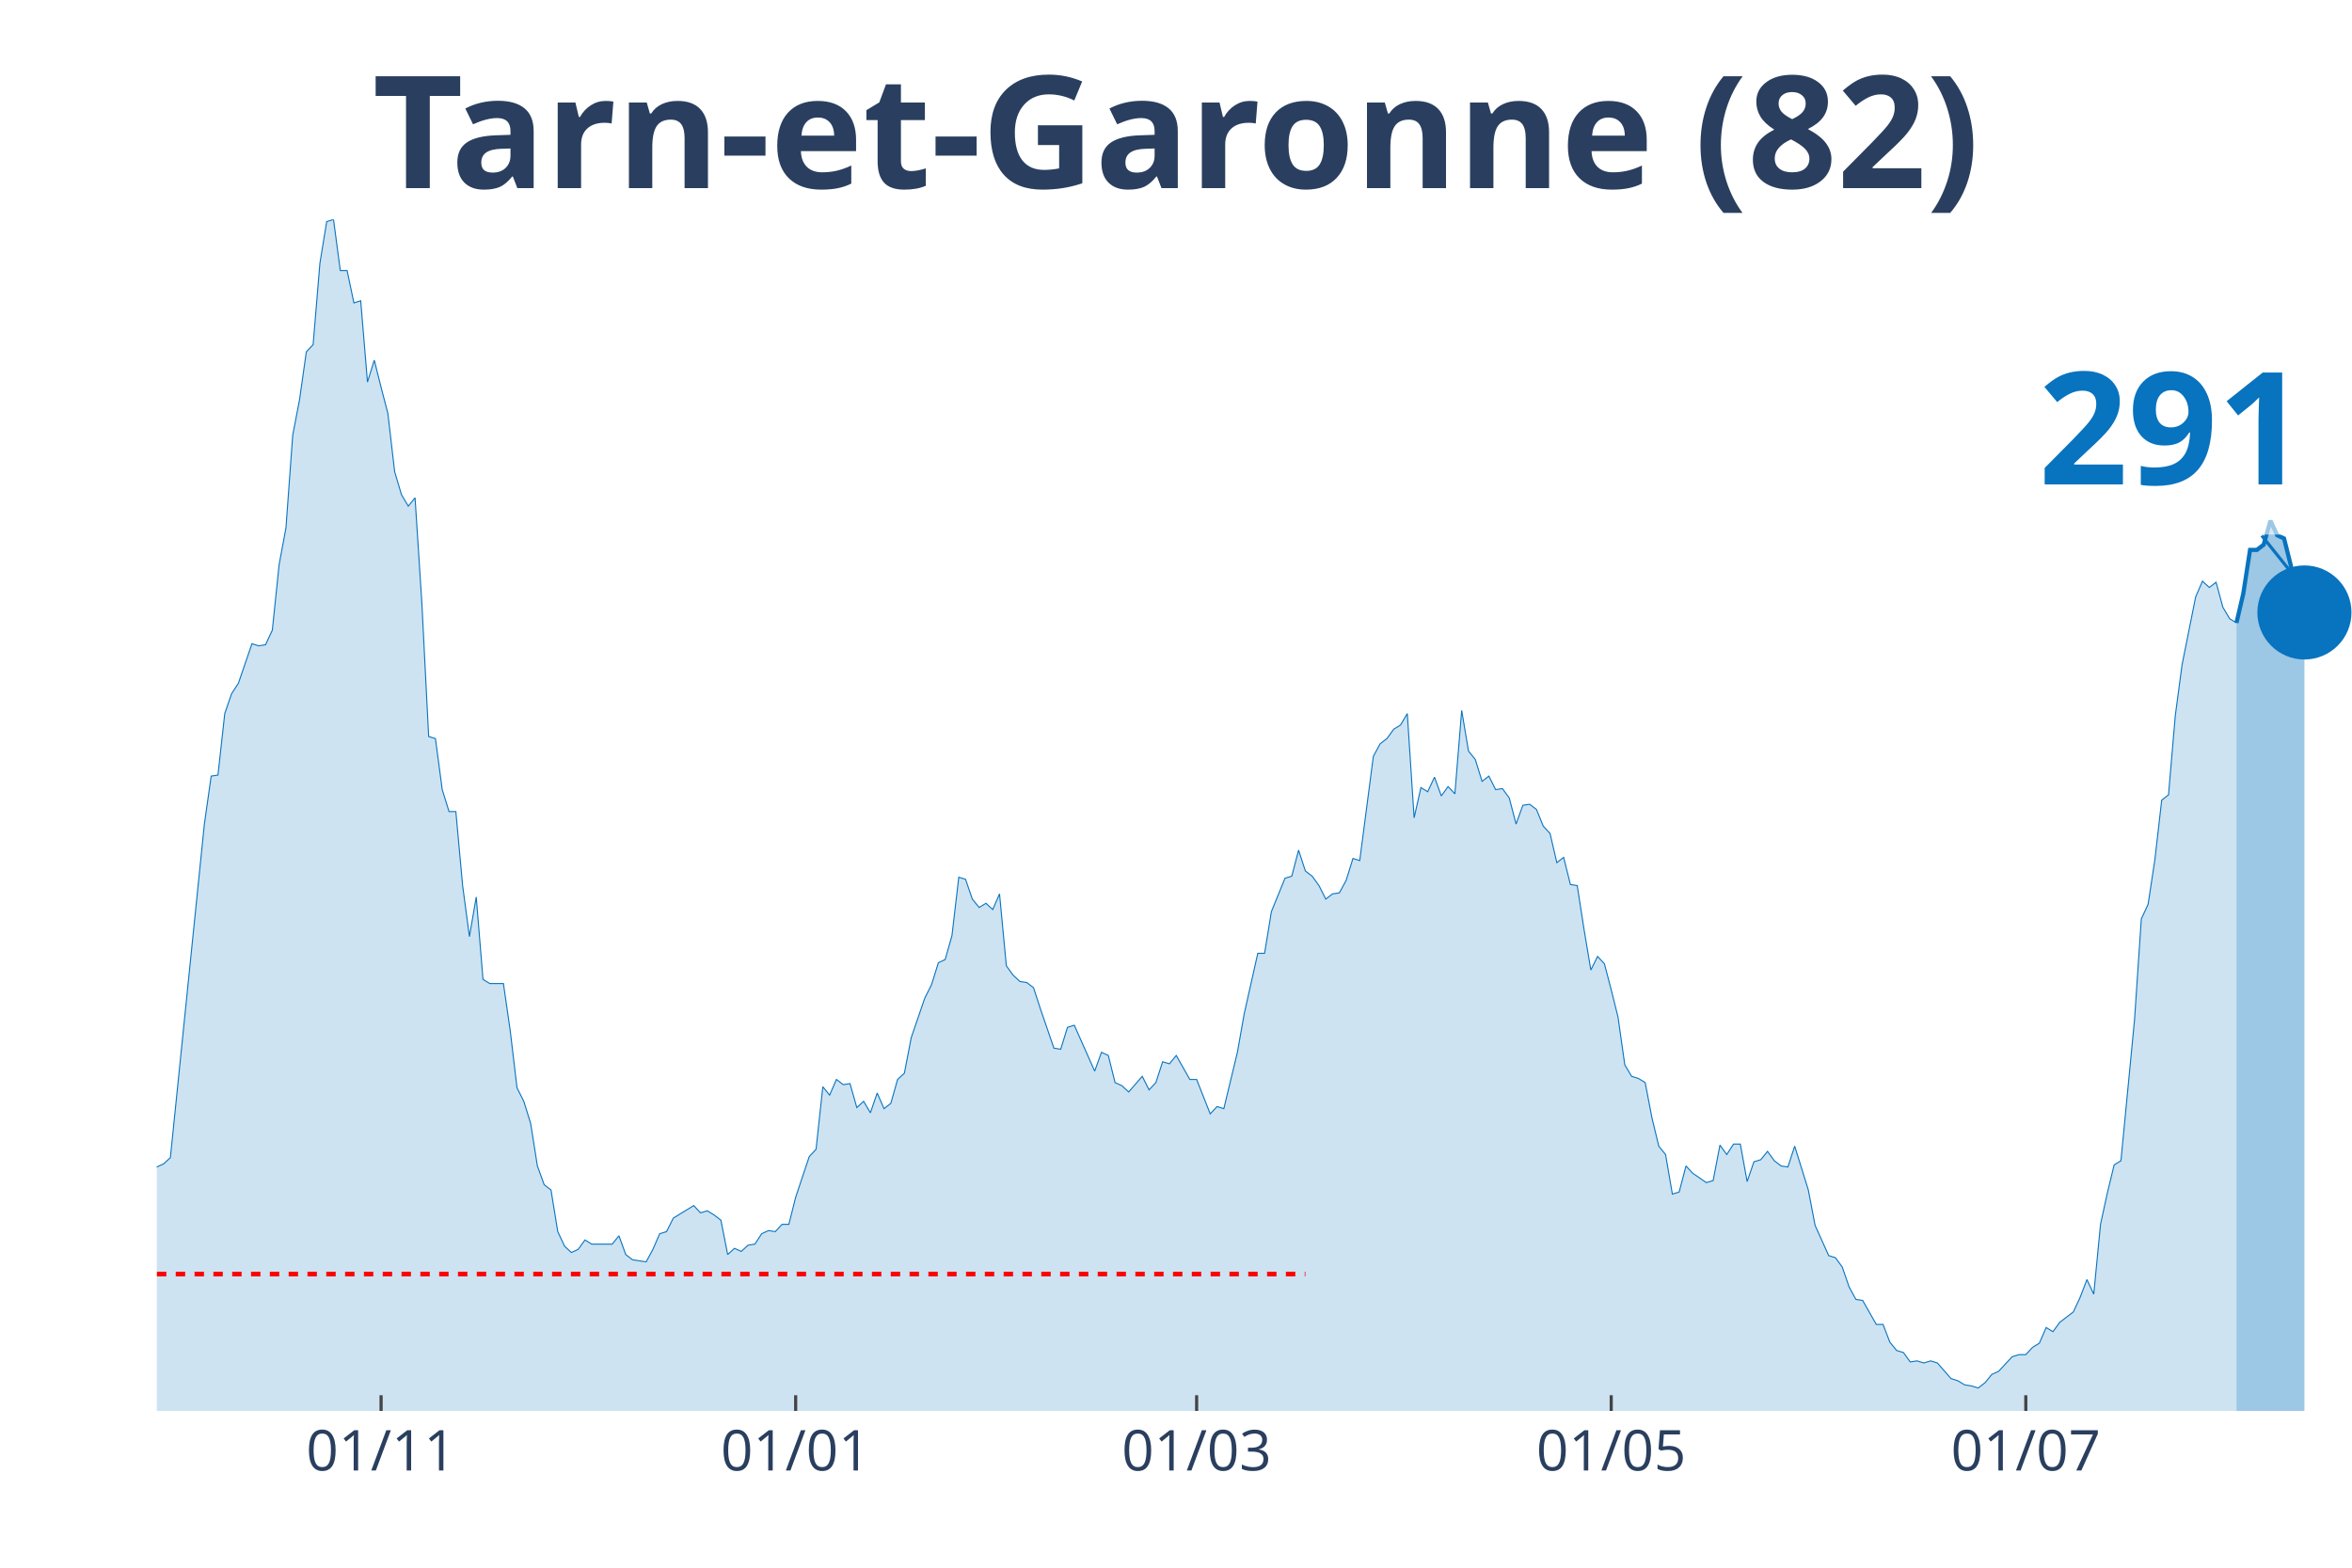
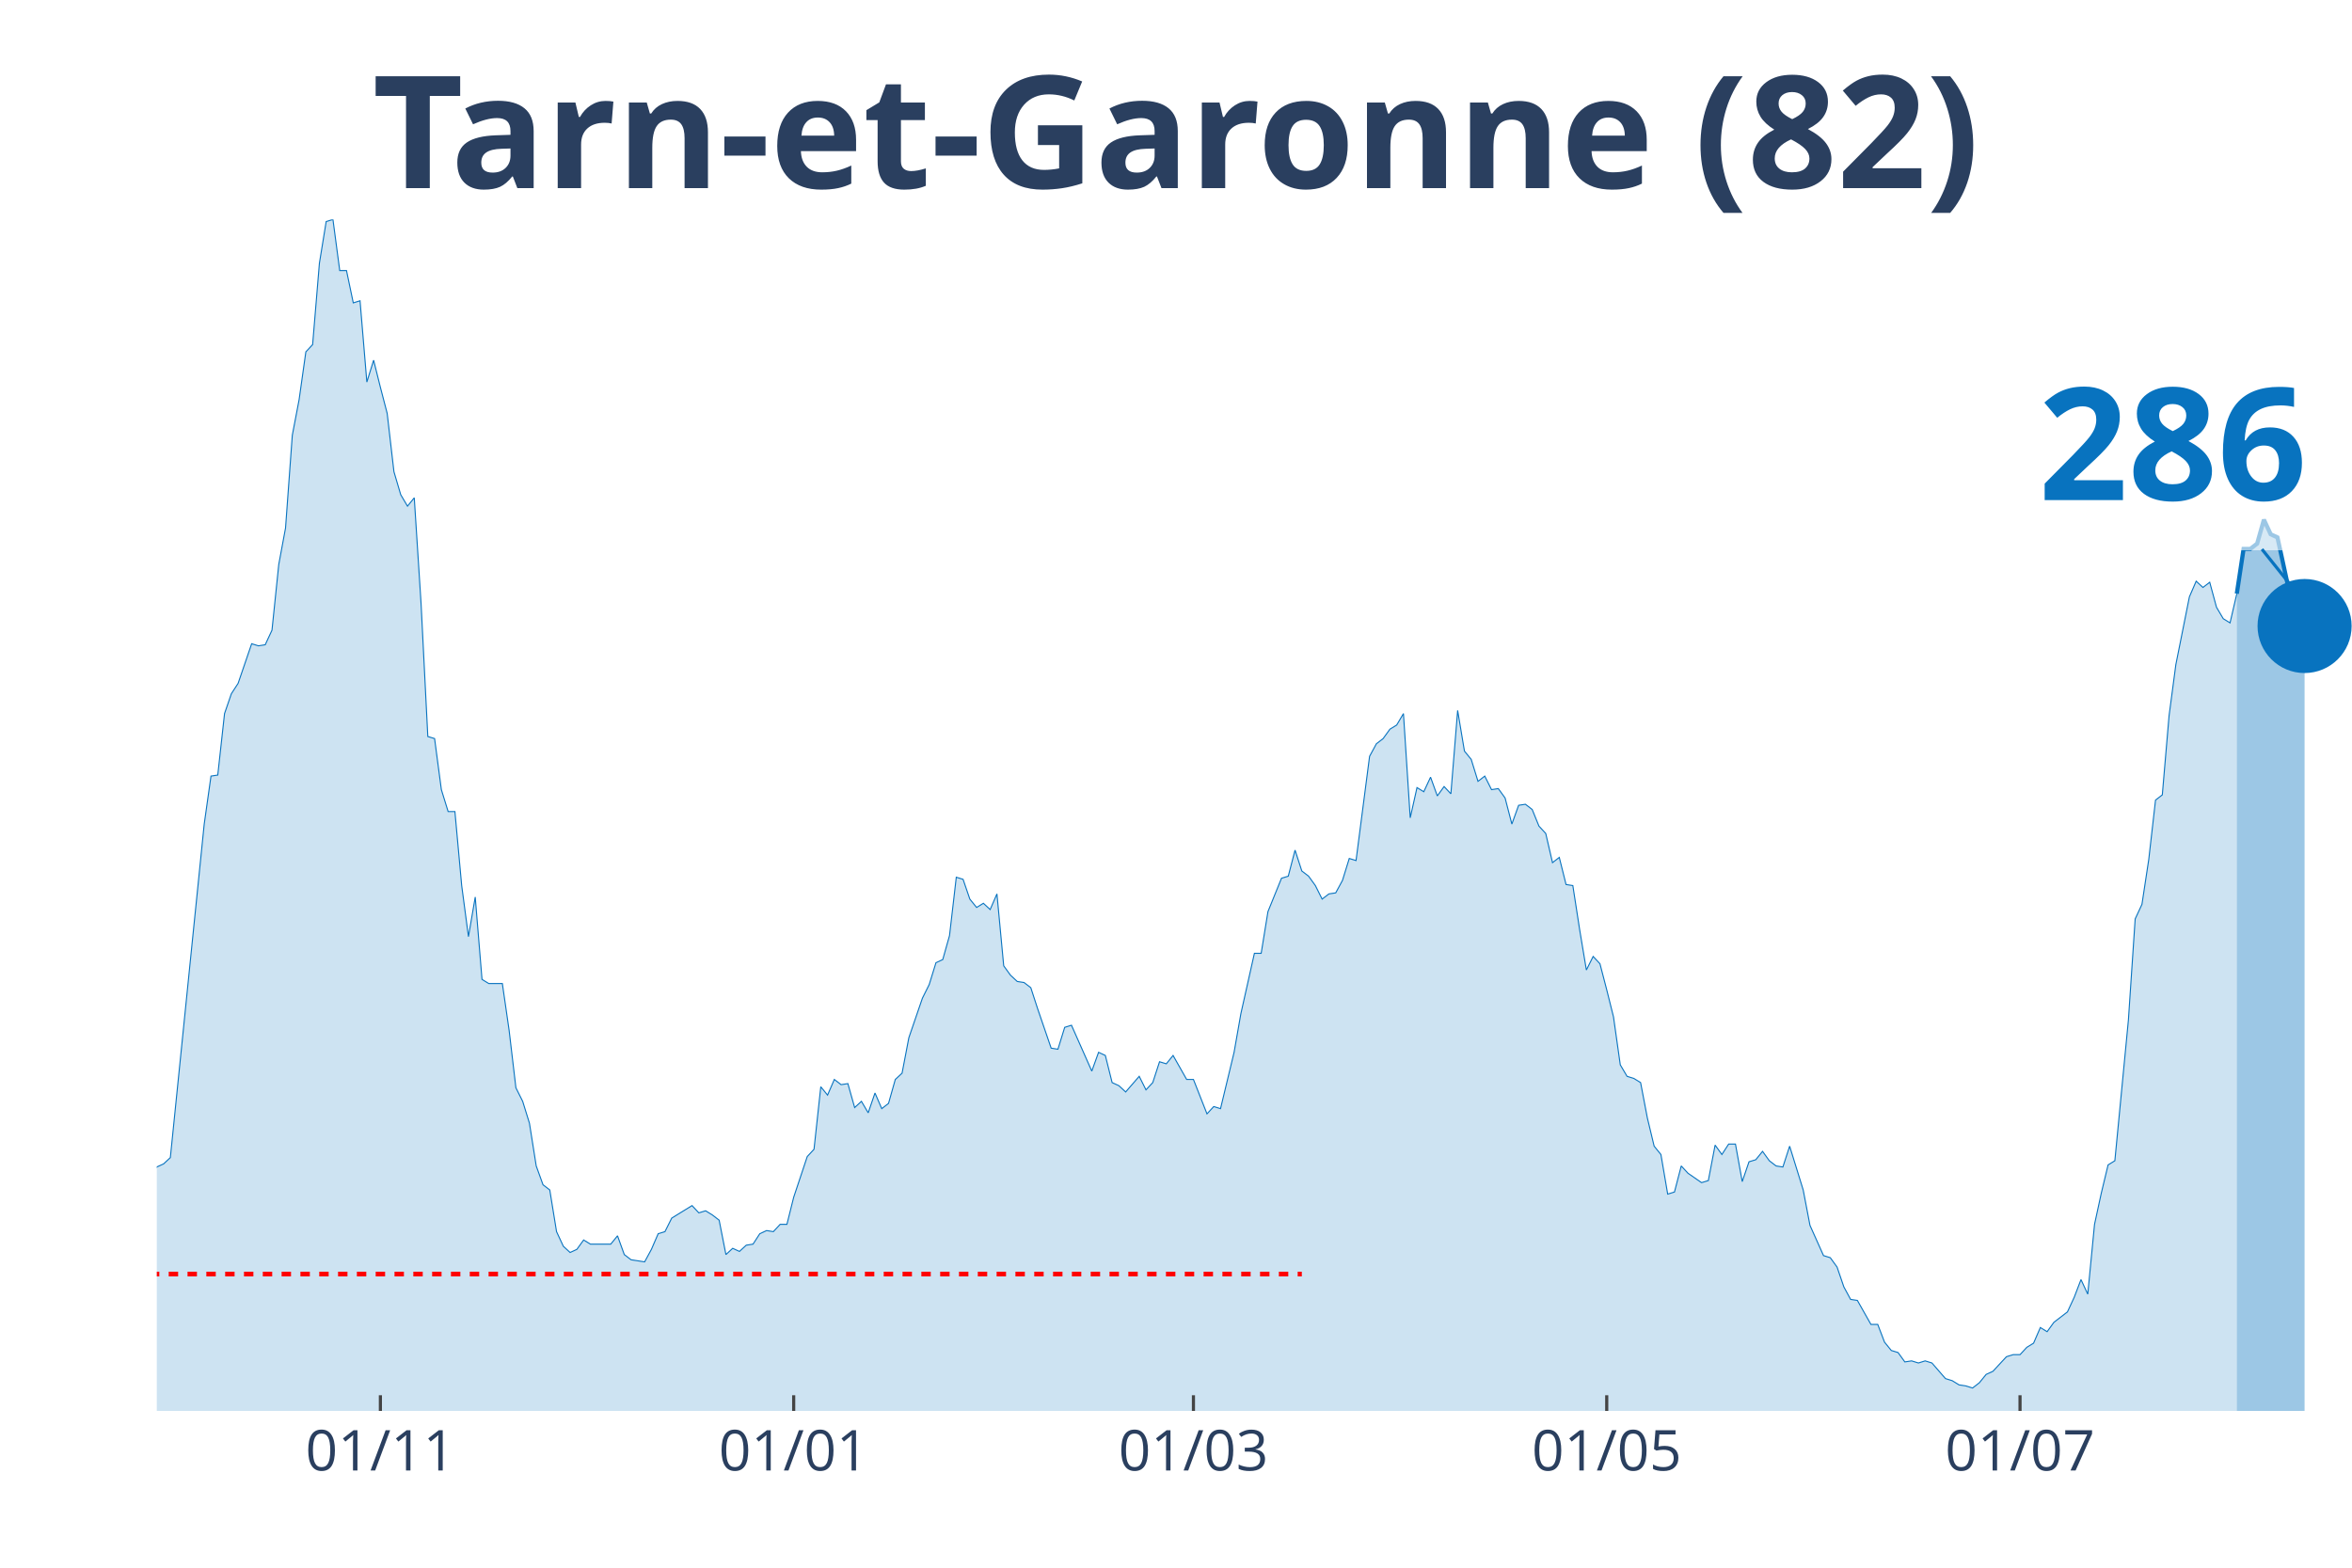
<svg xmlns="http://www.w3.org/2000/svg" class="main-svg" width="1125" height="750" style="" viewBox="0 0 750 500">
  <rect x="0" y="0" width="750" height="500" style="fill: rgb(0, 0, 0); fill-opacity: 0;" />
-   <defs id="defs-e7ac82">
+   <defs id="defs-3bf494">
    <g class="clips">
-       <clipPath id="clipe7ac82xyplot" class="plotclip">
+       <clipPath id="clip3bf494xyplot" class="plotclip">
        <rect width="700" height="380" />
      </clipPath>
-       <clipPath class="axesclip" id="clipe7ac82x">
+       <clipPath class="axesclip" id="clip3bf494x">
        <rect x="50" y="0" width="700" height="500" />
      </clipPath>
-       <clipPath class="axesclip" id="clipe7ac82y">
+       <clipPath class="axesclip" id="clip3bf494y">
        <rect x="0" y="70" width="750" height="380" />
      </clipPath>
-       <clipPath class="axesclip" id="clipe7ac82xy">
+       <clipPath class="axesclip" id="clip3bf494xy">
        <rect x="50" y="70" width="700" height="380" />
      </clipPath>
    </g>
    <g class="gradients" />
  </defs>
  <g class="bglayer">
    <rect class="bg" x="50" y="70" width="700" height="380" style="fill: rgb(0, 0, 0); fill-opacity: 0; stroke-width: 0;" />
  </g>
  <g class="layer-below">
    <g class="imagelayer" />
    <g class="shapelayer" />
  </g>
  <g class="cartesianlayer">
    <g class="subplot xy">
      <g class="layer-subplot">
        <g class="shapelayer" />
        <g class="imagelayer" />
      </g>
      <g class="gridlayer">
        <g class="x">
-           <path class="xgrid crisp" transform="translate(121.52,0)" d="M0,70v380" style="stroke: rgb(255, 255, 255); stroke-opacity: 1; stroke-width: 1px;" />
-           <path class="xgrid crisp" transform="translate(253.72,0)" d="M0,70v380" style="stroke: rgb(255, 255, 255); stroke-opacity: 1; stroke-width: 1px;" />
-           <path class="xgrid crisp" transform="translate(381.58,0)" d="M0,70v380" style="stroke: rgb(255, 255, 255); stroke-opacity: 1; stroke-width: 1px;" />
-           <path class="xgrid crisp" transform="translate(513.78,0)" d="M0,70v380" style="stroke: rgb(255, 255, 255); stroke-opacity: 1; stroke-width: 1px;" />
-           <path class="xgrid crisp" transform="translate(645.98,0)" d="M0,70v380" style="stroke: rgb(255, 255, 255); stroke-opacity: 1; stroke-width: 1px;" />
+           <path class="xgrid crisp" transform="translate(121.3,0)" d="M0,70v380" style="stroke: rgb(255, 255, 255); stroke-opacity: 1; stroke-width: 1px;" />
+           <path class="xgrid crisp" transform="translate(253.09,0)" d="M0,70v380" style="stroke: rgb(255, 255, 255); stroke-opacity: 1; stroke-width: 1px;" />
+           <path class="xgrid crisp" transform="translate(380.56,0)" d="M0,70v380" style="stroke: rgb(255, 255, 255); stroke-opacity: 1; stroke-width: 1px;" />
+           <path class="xgrid crisp" transform="translate(512.35,0)" d="M0,70v380" style="stroke: rgb(255, 255, 255); stroke-opacity: 1; stroke-width: 1px;" />
+           <path class="xgrid crisp" transform="translate(644.14,0)" d="M0,70v380" style="stroke: rgb(255, 255, 255); stroke-opacity: 1; stroke-width: 1px;" />
        </g>
        <g class="y" />
      </g>
      <g class="zerolinelayer" />
      <path class="xlines-below" />
      <path class="ylines-below" />
      <g class="overlines-below" />
      <g class="xaxislayer-below" />
      <g class="yaxislayer-below" />
      <g class="overaxes-below" />
-       <g class="plot" transform="translate(50, 70)" clip-path="url('#clipe7ac82xyplot')">
+       <g class="plot" transform="translate(50, 70)" clip-path="url('#clip3bf494xyplot')">
        <g class="scatterlayer mlayer">
-           <g class="trace scatter trace820b32" style="stroke-miterlimit: 2;">
+           <g class="trace scatter trace79b584" style="stroke-miterlimit: 2;">
            <g class="fills">
              <g>
-                 <path class="js-fill" d="M663.16,380L-294.74,380L-294.74,376.34L-283.9,376.01L-281.73,378.67L-264.4,379L-262.23,379.34L-166.87,378.01L-164.71,377.34L-156.04,375.35L-153.87,374.35L-149.54,373.02L-147.37,373.02L-138.7,372.69L-136.53,375.01L-132.2,374.02L-130.03,374.35L-125.7,376.68L-123.53,376.01L-112.69,373.02L-110.53,370.36L-108.36,371.36L-106.19,370.03L-101.86,371.36L-99.69,371.36L-97.52,370.36L-95.36,363.38L-93.19,358.06L-91.02,358.06L-86.69,354.73L-84.52,348.75L-82.35,343.43L-80.19,345.42L-78.02,346.09L-75.85,339.77L-71.52,341.43L-69.35,341.1L-65.02,337.11L-62.85,329.47L-60.68,320.16L-58.51,319.16L-56.35,319.16L-54.18,306.53L-49.85,303.2L-47.68,306.19L-45.51,312.18L-43.34,309.85L-41.18,308.19L-39.01,311.18L-36.84,311.85L-34.67,308.85L-32.51,304.53L-30.34,292.9L-26.01,292.56L-23.84,288.91L-21.67,287.58L-19.5,284.92L-17.34,282.26L-15.17,289.9L-13,290.24L-10.84,291.9L-8.67,301.54L-6.5,299.55L-2.17,307.19L0,302.2L2.17,301.21L4.33,299.21L15.17,192.83L17.34,177.53L19.5,177.2L21.67,157.59L23.84,151.27L26.01,147.94L30.34,135.31L32.51,135.98L34.67,135.64L36.84,130.99L39.01,110.04L41.18,98.41L43.34,68.82L45.51,57.52L47.68,42.22L49.85,39.9L52.01,13.96L54.18,0.66L56.35,0L58.51,16.29L60.68,16.29L62.85,26.6L65.02,25.93L67.18,51.86L69.35,44.88L71.52,53.53L73.68,61.84L75.85,80.45L78.02,87.77L80.19,91.43L82.35,88.77L84.52,122.34L86.69,164.9L88.85,165.56L91.02,181.85L93.19,188.84L95.36,188.84L97.52,212.44L99.69,228.73L101.86,216.1L104.02,242.36L106.19,243.69L110.53,243.69L112.69,258.65L114.86,276.94L117.03,281.26L119.2,288.24L121.36,301.87L123.53,307.86L125.7,309.52L127.86,322.82L130.03,327.47L132.2,329.47L134.37,328.47L136.53,325.48L138.7,326.81L145.2,326.81L147.37,324.15L149.54,330.13L151.7,331.79L156.04,332.46L158.2,328.47L160.37,323.48L162.54,322.82L164.71,318.5L166.87,317.17L171.21,314.51L173.37,316.83L175.54,316.17L177.71,317.5L179.88,319.16L182.04,330.13L184.21,328.14L186.38,329.13L188.54,327.14L190.71,326.81L192.88,323.48L195.05,322.48L197.21,322.82L199.38,320.49L201.55,320.49L203.72,311.85L208.05,298.88L210.22,296.55L212.38,276.61L214.55,279.27L216.72,274.28L218.89,275.94L221.05,275.61L223.22,283.25L225.39,281.26L227.55,284.92L229.72,278.6L231.89,283.59L234.06,281.92L236.22,274.28L238.39,272.28L240.56,260.98L244.89,248.35L247.06,244.02L249.23,237.04L251.39,236.05L253.56,228.4L255.73,209.78L257.89,210.45L260.06,216.76L262.23,219.42L264.4,218.09L266.56,220.09L268.73,215.1L270.9,238.04L273.07,241.03L275.23,243.03L277.4,243.36L279.57,245.02L281.73,251.67L286.07,264.3L288.24,264.64L290.4,257.66L292.57,256.99L299.07,271.62L301.24,265.63L303.41,266.63L305.57,275.28L307.74,276.27L309.91,278.27L314.24,273.28L316.41,277.6L318.58,275.28L320.74,268.63L322.91,269.29L325.08,266.63L329.41,274.28L331.58,274.28L335.91,285.25L338.08,282.92L340.25,283.59L342.41,274.61L344.58,265.63L346.75,253.33L351.08,234.05L353.25,234.05L355.42,220.75L357.59,215.43L359.75,210.11L361.92,209.45L364.09,201.14L366.25,207.79L368.42,209.45L370.59,212.44L372.76,216.76L374.92,215.1L377.09,214.77L379.26,210.78L381.42,203.8L383.59,204.46L387.93,171.22L390.09,167.23L392.26,165.56L394.43,162.57L396.59,161.24L398.76,157.59L400.93,190.83L403.1,181.19L405.26,182.52L407.43,177.87L409.6,183.85L411.76,180.86L413.93,183.18L416.1,156.59L418.27,169.55L420.43,172.21L422.6,179.2L424.77,177.53L426.93,181.85L429.1,181.52L431.27,184.51L433.44,192.83L435.6,186.84L437.77,186.51L439.94,188.17L442.11,193.49L444.27,195.82L446.44,205.13L448.61,203.46L450.77,212.11L452.94,212.44L455.11,226.4L457.28,239.37L459.44,235.05L461.61,237.38L463.78,245.69L465.94,254.33L468.11,269.62L470.28,273.28L472.45,273.95L474.61,275.28L476.78,286.58L478.95,295.56L481.11,298.22L483.28,310.85L485.45,310.18L487.62,301.87L489.78,304.2L494.12,307.19L496.28,306.53L498.45,295.22L500.62,298.22L502.79,294.89L504.95,294.89L507.12,306.86L509.29,300.54L511.46,299.88L513.62,297.22L515.79,300.21L517.96,301.87L520.12,302.2L522.29,295.56L526.63,309.52L528.79,320.82L533.13,330.46L535.29,331.13L537.46,334.12L539.63,340.44L541.8,344.43L543.96,344.76L548.3,352.41L550.46,352.41L552.63,358.06L554.8,360.72L556.97,361.38L559.13,364.37L561.3,364.04L563.47,364.71L565.63,364.04L567.8,364.71L572.14,369.69L574.3,370.36L576.47,371.69L578.64,372.02L580.8,372.69L582.97,371.02L585.14,368.36L587.31,367.37L591.64,362.71L593.81,362.05L595.98,362.05L598.14,359.72L600.31,358.39L602.48,353.4L604.64,354.73L606.81,351.74L611.15,348.42L613.31,343.76L615.48,338.11L617.65,342.76L619.81,320.49L621.98,310.52L624.15,301.54L626.32,300.21L630.65,255.33L632.82,223.08L634.98,218.43L637.15,204.13L639.32,185.18L641.49,183.52L643.65,158.25L645.82,141.96L650.15,120.35L652.32,115.36L654.49,117.36L656.66,115.7L658.82,123.67L660.99,127.33L663.16,128.66" style="fill: rgb(8, 115, 191); fill-opacity: 0.2; stroke-width: 0;" />
+                 <path class="js-fill" d="M663.27,380L-293.83,380L-293.83,376.34L-283.02,376.01L-280.86,378.67L-263.58,379L-261.42,379.34L-166.36,378.01L-164.2,377.34L-155.56,375.35L-153.4,374.35L-149.07,373.02L-146.91,373.02L-138.27,372.69L-136.11,375.01L-129.63,374.35L-127.47,376.01L-123.15,376.01L-120.99,375.35L-112.35,373.02L-110.19,370.36L-108.02,371.36L-105.86,370.03L-101.54,371.36L-99.38,371.36L-97.22,370.36L-95.06,363.38L-92.9,358.06L-90.74,358.06L-86.42,354.73L-84.26,348.75L-82.1,343.43L-79.94,345.42L-77.78,346.09L-75.62,339.77L-71.3,341.43L-69.14,341.1L-64.81,337.11L-62.65,329.47L-60.49,320.16L-58.33,319.16L-56.17,319.16L-54.01,306.53L-49.69,303.2L-47.53,306.19L-45.37,312.18L-43.21,309.85L-41.05,308.19L-38.89,311.18L-36.73,311.85L-34.57,308.85L-32.41,304.53L-30.25,292.9L-25.93,292.56L-23.77,288.91L-21.6,287.58L-19.44,284.92L-17.28,282.26L-15.12,289.9L-12.96,290.24L-10.8,291.9L-8.64,301.54L-6.48,299.55L-2.16,307.19L0,302.2L2.16,301.21L4.32,299.21L15.12,192.83L17.28,177.53L19.44,177.2L21.6,157.59L23.77,151.27L25.93,147.94L30.25,135.31L32.41,135.98L34.57,135.64L36.73,130.99L38.89,110.04L41.05,98.41L43.21,68.82L45.37,57.52L47.53,42.22L49.69,39.9L51.85,13.96L54.01,0.66L56.17,0L58.33,16.29L60.49,16.29L62.65,26.6L64.81,25.93L66.98,51.86L69.14,44.88L71.3,53.53L73.46,61.84L75.62,80.45L77.78,87.77L79.94,91.43L82.1,88.77L84.26,122.34L86.42,164.9L88.58,165.56L90.74,181.85L92.9,188.84L95.06,188.84L97.22,212.44L99.38,228.73L101.54,216.1L103.7,242.36L105.86,243.69L110.19,243.69L112.35,258.65L114.51,276.94L116.67,281.26L118.83,288.24L120.99,301.87L123.15,307.86L125.31,309.52L127.47,322.82L129.63,327.47L131.79,329.47L133.95,328.47L136.11,325.48L138.27,326.81L144.75,326.81L146.91,324.15L149.07,330.13L151.23,331.79L155.56,332.46L157.72,328.47L159.88,323.48L162.04,322.82L164.2,318.5L166.36,317.17L170.68,314.51L172.84,316.83L175,316.17L177.16,317.5L179.32,319.16L181.48,330.13L183.64,328.14L185.8,329.13L187.96,327.14L190.12,326.81L192.28,323.48L194.44,322.48L196.6,322.82L198.77,320.49L200.93,320.49L203.09,311.85L207.41,298.88L209.57,296.55L211.73,276.61L213.89,279.27L216.05,274.28L218.21,275.94L220.37,275.61L222.53,283.25L224.69,281.26L226.85,284.92L229.01,278.6L231.17,283.59L233.33,281.92L235.49,274.28L237.65,272.28L239.81,260.98L244.14,248.35L246.3,244.02L248.46,237.04L250.62,236.05L252.78,228.4L254.94,209.78L257.1,210.45L259.26,216.76L261.42,219.42L263.58,218.09L265.74,220.09L267.9,215.1L270.06,238.04L272.22,241.03L274.38,243.03L276.54,243.36L278.7,245.02L280.86,251.67L285.19,264.3L287.35,264.64L289.51,257.66L291.67,256.99L298.15,271.62L300.31,265.63L302.47,266.63L304.63,275.28L306.79,276.27L308.95,278.27L313.27,273.28L315.43,277.6L317.59,275.28L319.75,268.63L321.91,269.29L324.07,266.63L328.4,274.28L330.56,274.28L334.88,285.25L337.04,282.92L339.2,283.59L341.36,274.61L343.52,265.63L345.68,253.33L350,234.05L352.16,234.05L354.32,220.75L356.48,215.43L358.64,210.11L360.8,209.45L362.96,201.14L365.12,207.79L367.28,209.45L369.44,212.44L371.6,216.76L373.77,215.1L375.93,214.77L378.09,210.78L380.25,203.8L382.41,204.46L386.73,171.22L388.89,167.23L391.05,165.56L393.21,162.57L395.37,161.24L397.53,157.59L399.69,190.83L401.85,181.19L404.01,182.52L406.17,177.87L408.33,183.85L410.49,180.86L412.65,183.18L414.81,156.59L416.98,169.55L419.14,172.21L421.3,179.2L423.46,177.53L425.62,181.85L427.78,181.52L429.94,184.51L432.1,192.83L434.26,186.84L436.42,186.51L438.58,188.17L440.74,193.49L442.9,195.82L445.06,205.13L447.22,203.46L449.38,212.11L451.54,212.44L453.7,226.4L455.86,239.37L458.02,235.05L460.19,237.38L462.35,245.69L464.51,254.33L466.67,269.62L468.83,273.28L470.99,273.95L473.15,275.28L475.31,286.58L477.47,295.56L479.63,298.22L481.79,310.85L483.95,310.18L486.11,301.87L488.27,304.2L492.59,307.19L494.75,306.53L496.91,295.22L499.07,298.22L501.23,294.89L503.4,294.89L505.56,306.86L507.72,300.54L509.88,299.88L512.04,297.22L514.2,300.21L516.36,301.87L518.52,302.2L520.68,295.56L525,309.52L527.16,320.82L531.48,330.46L533.64,331.13L535.8,334.12L537.96,340.44L540.12,344.43L542.28,344.76L546.6,352.41L548.77,352.41L550.93,358.06L553.09,360.72L555.25,361.38L557.41,364.37L559.57,364.04L561.73,364.71L563.89,364.04L566.05,364.71L570.37,369.69L572.53,370.36L574.69,371.69L576.85,372.02L579.01,372.69L581.17,371.02L583.33,368.36L585.49,367.37L589.81,362.71L591.98,362.05L594.14,362.05L596.3,359.72L598.46,358.39L600.62,353.4L602.78,354.73L604.94,351.74L609.26,348.42L611.42,343.76L613.58,338.11L615.74,342.76L617.9,320.49L620.06,310.52L622.22,301.54L624.38,300.21L628.7,255.33L630.86,223.08L633.02,218.43L635.19,204.13L637.35,185.18L639.51,183.52L641.67,158.25L643.83,141.96L648.15,120.35L650.31,115.36L652.47,117.36L654.63,115.7L656.79,123.67L658.95,127.33L661.11,128.66L663.27,119.35" style="fill: rgb(8, 115, 191); fill-opacity: 0.2; stroke-width: 0;" />
              </g>
            </g>
            <g class="errorbars" />
            <g class="lines">
-               <path class="js-line" d="M-294.74,376.34L-283.9,376.01L-281.73,378.67L-264.4,379L-262.23,379.34L-166.87,378.01L-164.71,377.34L-156.04,375.35L-153.87,374.35L-149.54,373.02L-147.37,373.02L-138.7,372.69L-136.53,375.01L-132.2,374.02L-130.03,374.35L-125.7,376.68L-123.53,376.01L-112.69,373.02L-110.53,370.36L-108.36,371.36L-106.19,370.03L-101.86,371.36L-99.69,371.36L-97.52,370.36L-95.36,363.38L-93.19,358.06L-91.02,358.06L-86.69,354.73L-84.52,348.75L-82.35,343.43L-80.19,345.42L-78.02,346.09L-75.85,339.77L-71.52,341.43L-69.35,341.1L-65.02,337.11L-62.85,329.47L-60.68,320.16L-58.51,319.16L-56.35,319.16L-54.18,306.53L-49.85,303.2L-47.68,306.19L-45.51,312.18L-43.34,309.85L-41.18,308.19L-39.01,311.18L-36.84,311.85L-34.67,308.85L-32.51,304.53L-30.34,292.9L-26.01,292.56L-23.84,288.91L-21.67,287.58L-19.5,284.92L-17.34,282.26L-15.17,289.9L-13,290.24L-10.84,291.9L-8.67,301.54L-6.5,299.55L-2.17,307.19L0,302.2L2.17,301.21L4.33,299.21L15.17,192.83L17.34,177.53L19.5,177.2L21.67,157.59L23.84,151.27L26.01,147.94L30.34,135.31L32.51,135.98L34.67,135.64L36.84,130.99L39.01,110.04L41.18,98.41L43.34,68.82L45.51,57.52L47.68,42.22L49.85,39.9L52.01,13.96L54.18,0.66L56.35,0L58.51,16.29L60.68,16.29L62.85,26.6L65.02,25.93L67.18,51.86L69.35,44.88L71.52,53.53L73.68,61.84L75.85,80.45L78.02,87.77L80.19,91.43L82.35,88.77L84.52,122.34L86.69,164.9L88.85,165.56L91.02,181.85L93.19,188.84L95.36,188.84L97.52,212.44L99.69,228.73L101.86,216.1L104.02,242.36L106.19,243.69L110.53,243.69L112.69,258.65L114.86,276.94L117.03,281.26L119.2,288.24L121.36,301.87L123.53,307.86L125.7,309.52L127.86,322.82L130.03,327.47L132.2,329.47L134.37,328.47L136.53,325.48L138.7,326.81L145.2,326.81L147.37,324.15L149.54,330.13L151.7,331.79L156.04,332.46L158.2,328.47L160.37,323.48L162.54,322.82L164.71,318.5L166.87,317.17L171.21,314.51L173.37,316.83L175.54,316.17L177.71,317.5L179.88,319.16L182.04,330.13L184.21,328.14L186.38,329.13L188.54,327.14L190.71,326.81L192.88,323.48L195.05,322.48L197.21,322.82L199.38,320.49L201.55,320.49L203.72,311.85L208.05,298.88L210.22,296.55L212.38,276.61L214.55,279.27L216.72,274.28L218.89,275.94L221.05,275.61L223.22,283.25L225.39,281.26L227.55,284.92L229.72,278.6L231.89,283.59L234.06,281.92L236.22,274.28L238.39,272.28L240.56,260.98L244.89,248.35L247.06,244.02L249.23,237.04L251.39,236.05L253.56,228.4L255.73,209.78L257.89,210.45L260.06,216.76L262.23,219.42L264.4,218.09L266.56,220.09L268.73,215.1L270.9,238.04L273.07,241.03L275.23,243.03L277.4,243.36L279.57,245.02L281.73,251.67L286.07,264.3L288.24,264.64L290.4,257.66L292.57,256.99L299.07,271.62L301.24,265.63L303.41,266.63L305.57,275.28L307.74,276.27L309.91,278.27L314.24,273.28L316.41,277.6L318.58,275.28L320.74,268.63L322.91,269.29L325.08,266.63L329.41,274.28L331.58,274.28L335.91,285.25L338.08,282.92L340.25,283.59L342.41,274.61L344.58,265.63L346.75,253.33L351.08,234.05L353.25,234.05L355.42,220.75L357.59,215.43L359.75,210.11L361.92,209.45L364.09,201.14L366.25,207.79L368.42,209.45L370.59,212.44L372.76,216.76L374.92,215.1L377.09,214.77L379.26,210.78L381.42,203.8L383.59,204.46L387.93,171.22L390.09,167.23L392.26,165.56L394.43,162.57L396.59,161.24L398.76,157.59L400.93,190.83L403.1,181.19L405.26,182.52L407.43,177.87L409.6,183.85L411.76,180.86L413.93,183.18L416.1,156.59L418.27,169.55L420.43,172.21L422.6,179.2L424.77,177.53L426.93,181.85L429.1,181.52L431.27,184.51L433.44,192.83L435.6,186.84L437.77,186.51L439.94,188.17L442.11,193.49L444.27,195.82L446.44,205.13L448.61,203.46L450.77,212.11L452.94,212.44L455.11,226.4L457.28,239.37L459.44,235.05L461.61,237.38L463.78,245.69L465.94,254.33L468.11,269.62L470.28,273.28L472.45,273.95L474.61,275.28L476.78,286.58L478.95,295.56L481.11,298.22L483.28,310.85L485.45,310.18L487.62,301.87L489.78,304.2L494.12,307.19L496.28,306.53L498.45,295.22L500.62,298.22L502.79,294.89L504.95,294.89L507.12,306.86L509.29,300.54L511.46,299.88L513.62,297.22L515.79,300.21L517.96,301.87L520.12,302.2L522.29,295.56L526.63,309.52L528.79,320.82L533.13,330.46L535.29,331.13L537.46,334.12L539.63,340.44L541.8,344.43L543.96,344.76L548.3,352.41L550.46,352.41L552.63,358.06L554.8,360.72L556.97,361.38L559.13,364.37L561.3,364.04L563.47,364.71L565.63,364.04L567.8,364.71L572.14,369.69L574.3,370.36L576.47,371.69L578.64,372.02L580.8,372.69L582.97,371.02L585.14,368.36L587.31,367.37L591.64,362.71L593.81,362.05L595.98,362.05L598.14,359.72L600.31,358.39L602.48,353.4L604.64,354.73L606.81,351.74L611.15,348.42L613.31,343.76L615.48,338.11L617.65,342.76L619.81,320.49L621.98,310.52L624.15,301.54L626.32,300.21L630.65,255.33L632.82,223.08L634.98,218.43L637.15,204.13L639.32,185.18L641.49,183.52L643.65,158.25L645.82,141.96L650.15,120.35L652.32,115.36L654.49,117.36L656.66,115.7L658.82,123.67L660.99,127.33L663.16,128.66" style="vector-effect: non-scaling-stroke; fill: none; stroke: rgb(8, 115, 191); stroke-opacity: 1; stroke-width: 0.5px; opacity: 1;" />
+               <path class="js-line" d="M-293.83,376.34L-283.02,376.01L-280.86,378.67L-263.58,379L-261.42,379.34L-166.36,378.01L-164.2,377.34L-155.56,375.35L-153.4,374.35L-149.07,373.02L-146.91,373.02L-138.27,372.69L-136.11,375.01L-129.63,374.35L-127.47,376.01L-123.15,376.01L-120.99,375.35L-112.35,373.02L-110.19,370.36L-108.02,371.36L-105.86,370.03L-101.54,371.36L-99.38,371.36L-97.22,370.36L-95.06,363.38L-92.9,358.06L-90.74,358.06L-86.42,354.73L-84.26,348.75L-82.1,343.43L-79.94,345.42L-77.78,346.09L-75.62,339.77L-71.3,341.43L-69.14,341.1L-64.81,337.11L-62.65,329.47L-60.49,320.16L-58.33,319.16L-56.17,319.16L-54.01,306.53L-49.69,303.2L-47.53,306.19L-45.37,312.18L-43.21,309.85L-41.05,308.19L-38.89,311.18L-36.73,311.85L-34.57,308.85L-32.41,304.53L-30.25,292.9L-25.93,292.56L-23.77,288.91L-21.6,287.58L-19.44,284.92L-17.28,282.26L-15.12,289.9L-12.96,290.24L-10.8,291.9L-8.64,301.54L-6.48,299.55L-2.16,307.19L0,302.2L2.16,301.21L4.32,299.21L15.12,192.83L17.28,177.53L19.44,177.2L21.6,157.59L23.77,151.27L25.93,147.94L30.25,135.31L32.41,135.98L34.57,135.64L36.73,130.99L38.89,110.04L41.05,98.41L43.21,68.82L45.37,57.52L47.53,42.22L49.69,39.9L51.85,13.96L54.01,0.66L56.17,0L58.33,16.29L60.49,16.29L62.65,26.6L64.81,25.93L66.98,51.86L69.14,44.88L71.3,53.53L73.46,61.84L75.62,80.45L77.78,87.77L79.94,91.43L82.1,88.77L84.26,122.34L86.42,164.9L88.58,165.56L90.74,181.85L92.9,188.84L95.06,188.84L97.22,212.44L99.38,228.73L101.54,216.1L103.7,242.36L105.86,243.69L110.19,243.69L112.35,258.65L114.51,276.94L116.67,281.26L118.83,288.24L120.99,301.87L123.15,307.86L125.31,309.52L127.47,322.82L129.63,327.47L131.79,329.47L133.95,328.47L136.11,325.48L138.27,326.81L144.75,326.81L146.91,324.15L149.07,330.13L151.23,331.79L155.56,332.46L157.72,328.47L159.88,323.48L162.04,322.82L164.2,318.5L166.36,317.17L170.68,314.51L172.84,316.83L175,316.17L177.16,317.5L179.32,319.16L181.48,330.13L183.64,328.14L185.8,329.13L187.96,327.14L190.12,326.81L192.28,323.48L194.44,322.48L196.6,322.82L198.77,320.49L200.93,320.49L203.09,311.85L207.41,298.88L209.57,296.55L211.73,276.61L213.89,279.27L216.05,274.28L218.21,275.94L220.37,275.61L222.53,283.25L224.69,281.26L226.85,284.92L229.01,278.6L231.17,283.59L233.33,281.92L235.49,274.28L237.65,272.28L239.81,260.98L244.14,248.35L246.3,244.02L248.46,237.04L250.62,236.05L252.78,228.4L254.94,209.78L257.1,210.45L259.26,216.76L261.42,219.42L263.58,218.09L265.74,220.09L267.9,215.1L270.06,238.04L272.22,241.03L274.38,243.03L276.54,243.36L278.7,245.02L280.86,251.67L285.19,264.3L287.35,264.64L289.51,257.66L291.67,256.99L298.15,271.62L300.31,265.63L302.47,266.63L304.63,275.28L306.79,276.27L308.95,278.27L313.27,273.28L315.43,277.6L317.59,275.28L319.75,268.63L321.91,269.29L324.07,266.63L328.4,274.28L330.56,274.28L334.88,285.25L337.04,282.92L339.2,283.59L341.36,274.61L343.52,265.63L345.68,253.33L350,234.05L352.16,234.05L354.32,220.75L356.48,215.43L358.64,210.11L360.8,209.45L362.96,201.14L365.12,207.79L367.28,209.45L369.44,212.44L371.6,216.76L373.77,215.1L375.93,214.77L378.09,210.78L380.25,203.8L382.41,204.46L386.73,171.22L388.89,167.23L391.05,165.56L393.21,162.57L395.37,161.24L397.53,157.59L399.69,190.83L401.85,181.19L404.01,182.52L406.17,177.87L408.33,183.85L410.49,180.86L412.65,183.18L414.81,156.59L416.98,169.55L419.14,172.21L421.3,179.2L423.46,177.53L425.62,181.85L427.78,181.52L429.94,184.51L432.1,192.83L434.26,186.84L436.42,186.51L438.58,188.17L440.74,193.49L442.9,195.82L445.06,205.13L447.22,203.46L449.38,212.11L451.54,212.44L453.7,226.4L455.86,239.37L458.02,235.05L460.19,237.38L462.35,245.69L464.51,254.33L466.67,269.62L468.83,273.28L470.99,273.95L473.15,275.28L475.31,286.58L477.47,295.56L479.63,298.22L481.79,310.85L483.95,310.18L486.11,301.87L488.27,304.2L492.59,307.19L494.75,306.53L496.91,295.22L499.07,298.22L501.23,294.89L503.4,294.89L505.56,306.86L507.72,300.54L509.88,299.88L512.04,297.22L514.2,300.21L516.36,301.87L518.52,302.2L520.68,295.56L525,309.52L527.16,320.82L531.48,330.46L533.64,331.13L535.8,334.12L537.96,340.44L540.12,344.43L542.28,344.76L546.6,352.41L548.77,352.41L550.93,358.06L553.09,360.72L555.25,361.38L557.41,364.37L559.57,364.04L561.73,364.71L563.89,364.04L566.05,364.71L570.37,369.69L572.53,370.36L574.69,371.69L576.85,372.02L579.01,372.69L581.17,371.02L583.33,368.36L585.49,367.37L589.81,362.71L591.98,362.05L594.14,362.05L596.3,359.72L598.46,358.39L600.62,353.4L602.78,354.73L604.94,351.74L609.26,348.42L611.42,343.76L613.58,338.11L615.74,342.76L617.9,320.49L620.06,310.52L622.22,301.54L624.38,300.21L628.7,255.33L630.86,223.08L633.02,218.43L635.19,204.13L637.35,185.18L639.51,183.52L641.67,158.25L643.83,141.96L648.15,120.35L650.31,115.36L652.47,117.36L654.63,115.7L656.79,123.67L658.95,127.33L661.11,128.66L663.27,119.35" style="vector-effect: non-scaling-stroke; fill: none; stroke: rgb(8, 115, 191); stroke-opacity: 1; stroke-width: 0.5px; opacity: 1;" />
            </g>
            <g class="points" />
            <g class="text" />
          </g>
-           <g class="trace scatter tracea5f906" style="stroke-miterlimit: 2;">
+           <g class="trace scatter trace2676d3" style="stroke-miterlimit: 2;">
            <g class="fills">
              <g>
-                 <path class="js-fill" d="M684.83,380L663.16,380L663.16,128.66L665.33,119.35L667.49,105.39L669.66,105.39L671.83,103.73L673.99,96.08L676.16,100.73L678.33,101.73L680.5,110.38L682.66,121.35L684.83,125.34" style="fill: rgb(8, 115, 191); fill-opacity: 0.4; stroke-width: 0;" />
+                 <path class="js-fill" d="M684.88,380L663.27,380L663.27,119.35L665.43,105.06L667.59,105.06L669.75,103.39L671.91,95.75L674.07,100.4L676.23,101.4L680.56,121.35L682.72,125.34L684.88,129.66" style="fill: rgb(8, 115, 191); fill-opacity: 0.4; stroke-width: 0;" />
              </g>
            </g>
            <g class="errorbars" />
            <g class="lines">
-               <path class="js-line" d="M663.16,128.66L665.33,119.35L667.49,105.39L669.66,105.39L671.83,103.73L673.99,96.08L676.16,100.73L678.33,101.73L680.5,110.38L682.66,121.35L684.83,125.34" style="vector-effect: non-scaling-stroke; fill: none; stroke: rgb(8, 115, 191); stroke-opacity: 1; stroke-width: 2px; opacity: 1;" />
+               <path class="js-line" d="M663.27,119.35L665.43,105.06L667.59,105.06L669.75,103.39L671.91,95.75L674.07,100.4L676.23,101.4L680.56,121.35L682.72,125.34L684.88,129.66" style="vector-effect: non-scaling-stroke; fill: none; stroke: rgb(8, 115, 191); stroke-opacity: 1; stroke-width: 2px; opacity: 1;" />
            </g>
            <g class="points" />
            <g class="text" />
          </g>
-           <g class="trace scatter trace5cdd4b" style="stroke-miterlimit: 2; opacity: 1;">
+           <g class="trace scatter trace02eab9" style="stroke-miterlimit: 2; opacity: 1;">
            <g class="fills" />
            <g class="errorbars" />
            <g class="lines" />
            <g class="points">
-               <path class="point" transform="translate(684.83,125.34)" d="M15,0A15,15 0 1,1 0,-15A15,15 0 0,1 15,0Z" style="opacity: 1; stroke-width: 0px; fill: rgb(8, 115, 191); fill-opacity: 1;" />
+               <path class="point" transform="translate(684.88,129.66)" d="M15,0A15,15 0 1,1 0,-15A15,15 0 0,1 15,0Z" style="opacity: 1; stroke-width: 0px; fill: rgb(8, 115, 191); fill-opacity: 1;" />
            </g>
            <g class="text" />
          </g>
        </g>
      </g>
      <g class="overplot" />
      <path class="xlines-above crisp" style="fill: none; stroke-width: 1px; stroke: rgb(0, 0, 0); stroke-opacity: 0;" d="" />
      <path class="ylines-above crisp" style="fill: none;" d="M0,0" />
      <g class="overlines-above" />
      <g class="xaxislayer-above">
-         <path class="xtick ticks crisp" d="M0,450v-5" transform="translate(121.52,0)" style="stroke: rgb(68, 68, 68); stroke-opacity: 1; stroke-width: 1px;" />
-         <path class="xtick ticks crisp" d="M0,450v-5" transform="translate(253.72,0)" style="stroke: rgb(68, 68, 68); stroke-opacity: 1; stroke-width: 1px;" />
-         <path class="xtick ticks crisp" d="M0,450v-5" transform="translate(381.58,0)" style="stroke: rgb(68, 68, 68); stroke-opacity: 1; stroke-width: 1px;" />
-         <path class="xtick ticks crisp" d="M0,450v-5" transform="translate(513.78,0)" style="stroke: rgb(68, 68, 68); stroke-opacity: 1; stroke-width: 1px;" />
-         <path class="xtick ticks crisp" d="M0,450v-5" transform="translate(645.98,0)" style="stroke: rgb(68, 68, 68); stroke-opacity: 1; stroke-width: 1px;" />
+         <path class="xtick ticks crisp" d="M0,450v-5" transform="translate(121.3,0)" style="stroke: rgb(68, 68, 68); stroke-opacity: 1; stroke-width: 1px;" />
+         <path class="xtick ticks crisp" d="M0,450v-5" transform="translate(253.09,0)" style="stroke: rgb(68, 68, 68); stroke-opacity: 1; stroke-width: 1px;" />
+         <path class="xtick ticks crisp" d="M0,450v-5" transform="translate(380.56,0)" style="stroke: rgb(68, 68, 68); stroke-opacity: 1; stroke-width: 1px;" />
+         <path class="xtick ticks crisp" d="M0,450v-5" transform="translate(512.35,0)" style="stroke: rgb(68, 68, 68); stroke-opacity: 1; stroke-width: 1px;" />
+         <path class="xtick ticks crisp" d="M0,450v-5" transform="translate(644.14,0)" style="stroke: rgb(68, 68, 68); stroke-opacity: 1; stroke-width: 1px;" />
        <g class="xtick">
-           <text text-anchor="middle" x="0" y="469" transform="translate(121.52,0)" style="font-family: 'Open Sans', verdana, arial, sans-serif; font-size: 18px; fill: rgb(42, 63, 95); fill-opacity: 1; white-space: pre;">01/11</text>
+           <text text-anchor="middle" x="0" y="469" transform="translate(121.3,0)" style="font-family: 'Open Sans', verdana, arial, sans-serif; font-size: 18px; fill: rgb(42, 63, 95); fill-opacity: 1; white-space: pre;">01/11</text>
        </g>
        <g class="xtick">
-           <text text-anchor="middle" x="0" y="469" transform="translate(253.72,0)" style="font-family: 'Open Sans', verdana, arial, sans-serif; font-size: 18px; fill: rgb(42, 63, 95); fill-opacity: 1; white-space: pre;">01/01</text>
+           <text text-anchor="middle" x="0" y="469" transform="translate(253.09,0)" style="font-family: 'Open Sans', verdana, arial, sans-serif; font-size: 18px; fill: rgb(42, 63, 95); fill-opacity: 1; white-space: pre;">01/01</text>
        </g>
        <g class="xtick">
-           <text text-anchor="middle" x="0" y="469" transform="translate(381.58,0)" style="font-family: 'Open Sans', verdana, arial, sans-serif; font-size: 18px; fill: rgb(42, 63, 95); fill-opacity: 1; white-space: pre;">01/03</text>
+           <text text-anchor="middle" x="0" y="469" transform="translate(380.56,0)" style="font-family: 'Open Sans', verdana, arial, sans-serif; font-size: 18px; fill: rgb(42, 63, 95); fill-opacity: 1; white-space: pre;">01/03</text>
        </g>
        <g class="xtick">
-           <text text-anchor="middle" x="0" y="469" transform="translate(513.78,0)" style="font-family: 'Open Sans', verdana, arial, sans-serif; font-size: 18px; fill: rgb(42, 63, 95); fill-opacity: 1; white-space: pre;">01/05</text>
+           <text text-anchor="middle" x="0" y="469" transform="translate(512.35,0)" style="font-family: 'Open Sans', verdana, arial, sans-serif; font-size: 18px; fill: rgb(42, 63, 95); fill-opacity: 1; white-space: pre;">01/05</text>
        </g>
        <g class="xtick">
-           <text text-anchor="middle" x="0" y="469" transform="translate(645.98,0)" style="font-family: 'Open Sans', verdana, arial, sans-serif; font-size: 18px; fill: rgb(42, 63, 95); fill-opacity: 1; white-space: pre;">01/07</text>
+           <text text-anchor="middle" x="0" y="469" transform="translate(644.14,0)" style="font-family: 'Open Sans', verdana, arial, sans-serif; font-size: 18px; fill: rgb(42, 63, 95); fill-opacity: 1; white-space: pre;">01/07</text>
        </g>
      </g>
      <g class="yaxislayer-above" />
      <g class="overaxes-above" />
    </g>
  </g>
  <g class="polarlayer" />
  <g class="ternarylayer" />
  <g class="geolayer" />
  <g class="funnelarealayer" />
  <g class="pielayer" />
  <g class="treemaplayer" />
  <g class="sunburstlayer" />
  <g class="glimages" />
-   <defs id="topdefs-e7ac82">
+   <defs id="topdefs-3bf494">
    <g class="clips" />
  </defs>
  <g class="layer-above">
    <g class="imagelayer" />
    <g class="shapelayer">
-       <path data-index="0" fill-rule="evenodd" d="M-1167.96,406.35L416.25,406.35" clip-path="url('#clipe7ac82xy')" style="opacity: 1; stroke: rgb(255, 0, 0); stroke-opacity: 1; fill: rgb(0, 0, 0); fill-opacity: 0; stroke-dasharray: 3px, 3px; stroke-width: 1.5px;" />
+       <path data-index="0" fill-rule="evenodd" d="M-1164.2,406.35L415.12,406.35" clip-path="url('#clip3bf494xy')" style="opacity: 1; stroke: rgb(255, 0, 0); stroke-opacity: 1; fill: rgb(0, 0, 0); fill-opacity: 0; stroke-dasharray: 3px, 3px; stroke-width: 1.5px;" />
    </g>
  </g>
  <g class="infolayer">
    <g class="g-gtitle">
      <text class="gtitle" x="375" y="25" text-anchor="middle" dy="0.7em" style="font-family: 'Open Sans', verdana, arial, sans-serif; font-size: 50px; fill: rgb(42, 63, 95); opacity: 1; font-weight: normal; white-space: pre;">
        <tspan style="font-weight:bold">Tarn-et-Garonne (82)</tspan>
      </text>
    </g>
    <g class="g-xtitle" />
    <g class="annotation" data-index="0" style="opacity: 1;">
-       <g class="annotation-text-g" transform="rotate(0,692.83,135.34)">
-         <g class="cursor-pointer" transform="translate(635, 99)">
+       <g class="annotation-text-g" transform="rotate(0,692.88,139.66)">
+         <g class="cursor-pointer" transform="translate(635, 104)">
          <rect class="bg" x="0.5" y="0.5" width="115" height="71" style="stroke-width: 1px; stroke: rgb(0, 0, 0); stroke-opacity: 0; fill: rgb(255, 255, 255); fill-opacity: 0.6;" />
          <text class="annotation-text" text-anchor="middle" x="57.812" y="55.5" style="font-family: 'Open Sans', verdana, arial, sans-serif; font-size: 50px; fill: rgb(8, 115, 191); fill-opacity: 1; white-space: pre;">
-             <tspan style="font-weight:bold">291 </tspan>
+             <tspan style="font-weight:bold">286 </tspan>
          </text>
        </g>
      </g>
      <g class="annotation-arrow-g" style="opacity: 1;">
-         <path d="M721.23,170.84L732.83,185.34" style="stroke-width: 1px; stroke: rgb(8, 115, 191); stroke-opacity: 1; stroke-dasharray: 0px, 0px, 18.569px, 18.569px;" />
+         <path d="M721.28,175.16L732.88,189.66" style="stroke-width: 1px; stroke: rgb(8, 115, 191); stroke-opacity: 1; stroke-dasharray: 0px, 0px, 18.569px, 18.569px;" />
      </g>
    </g>
  </g>
</svg>
